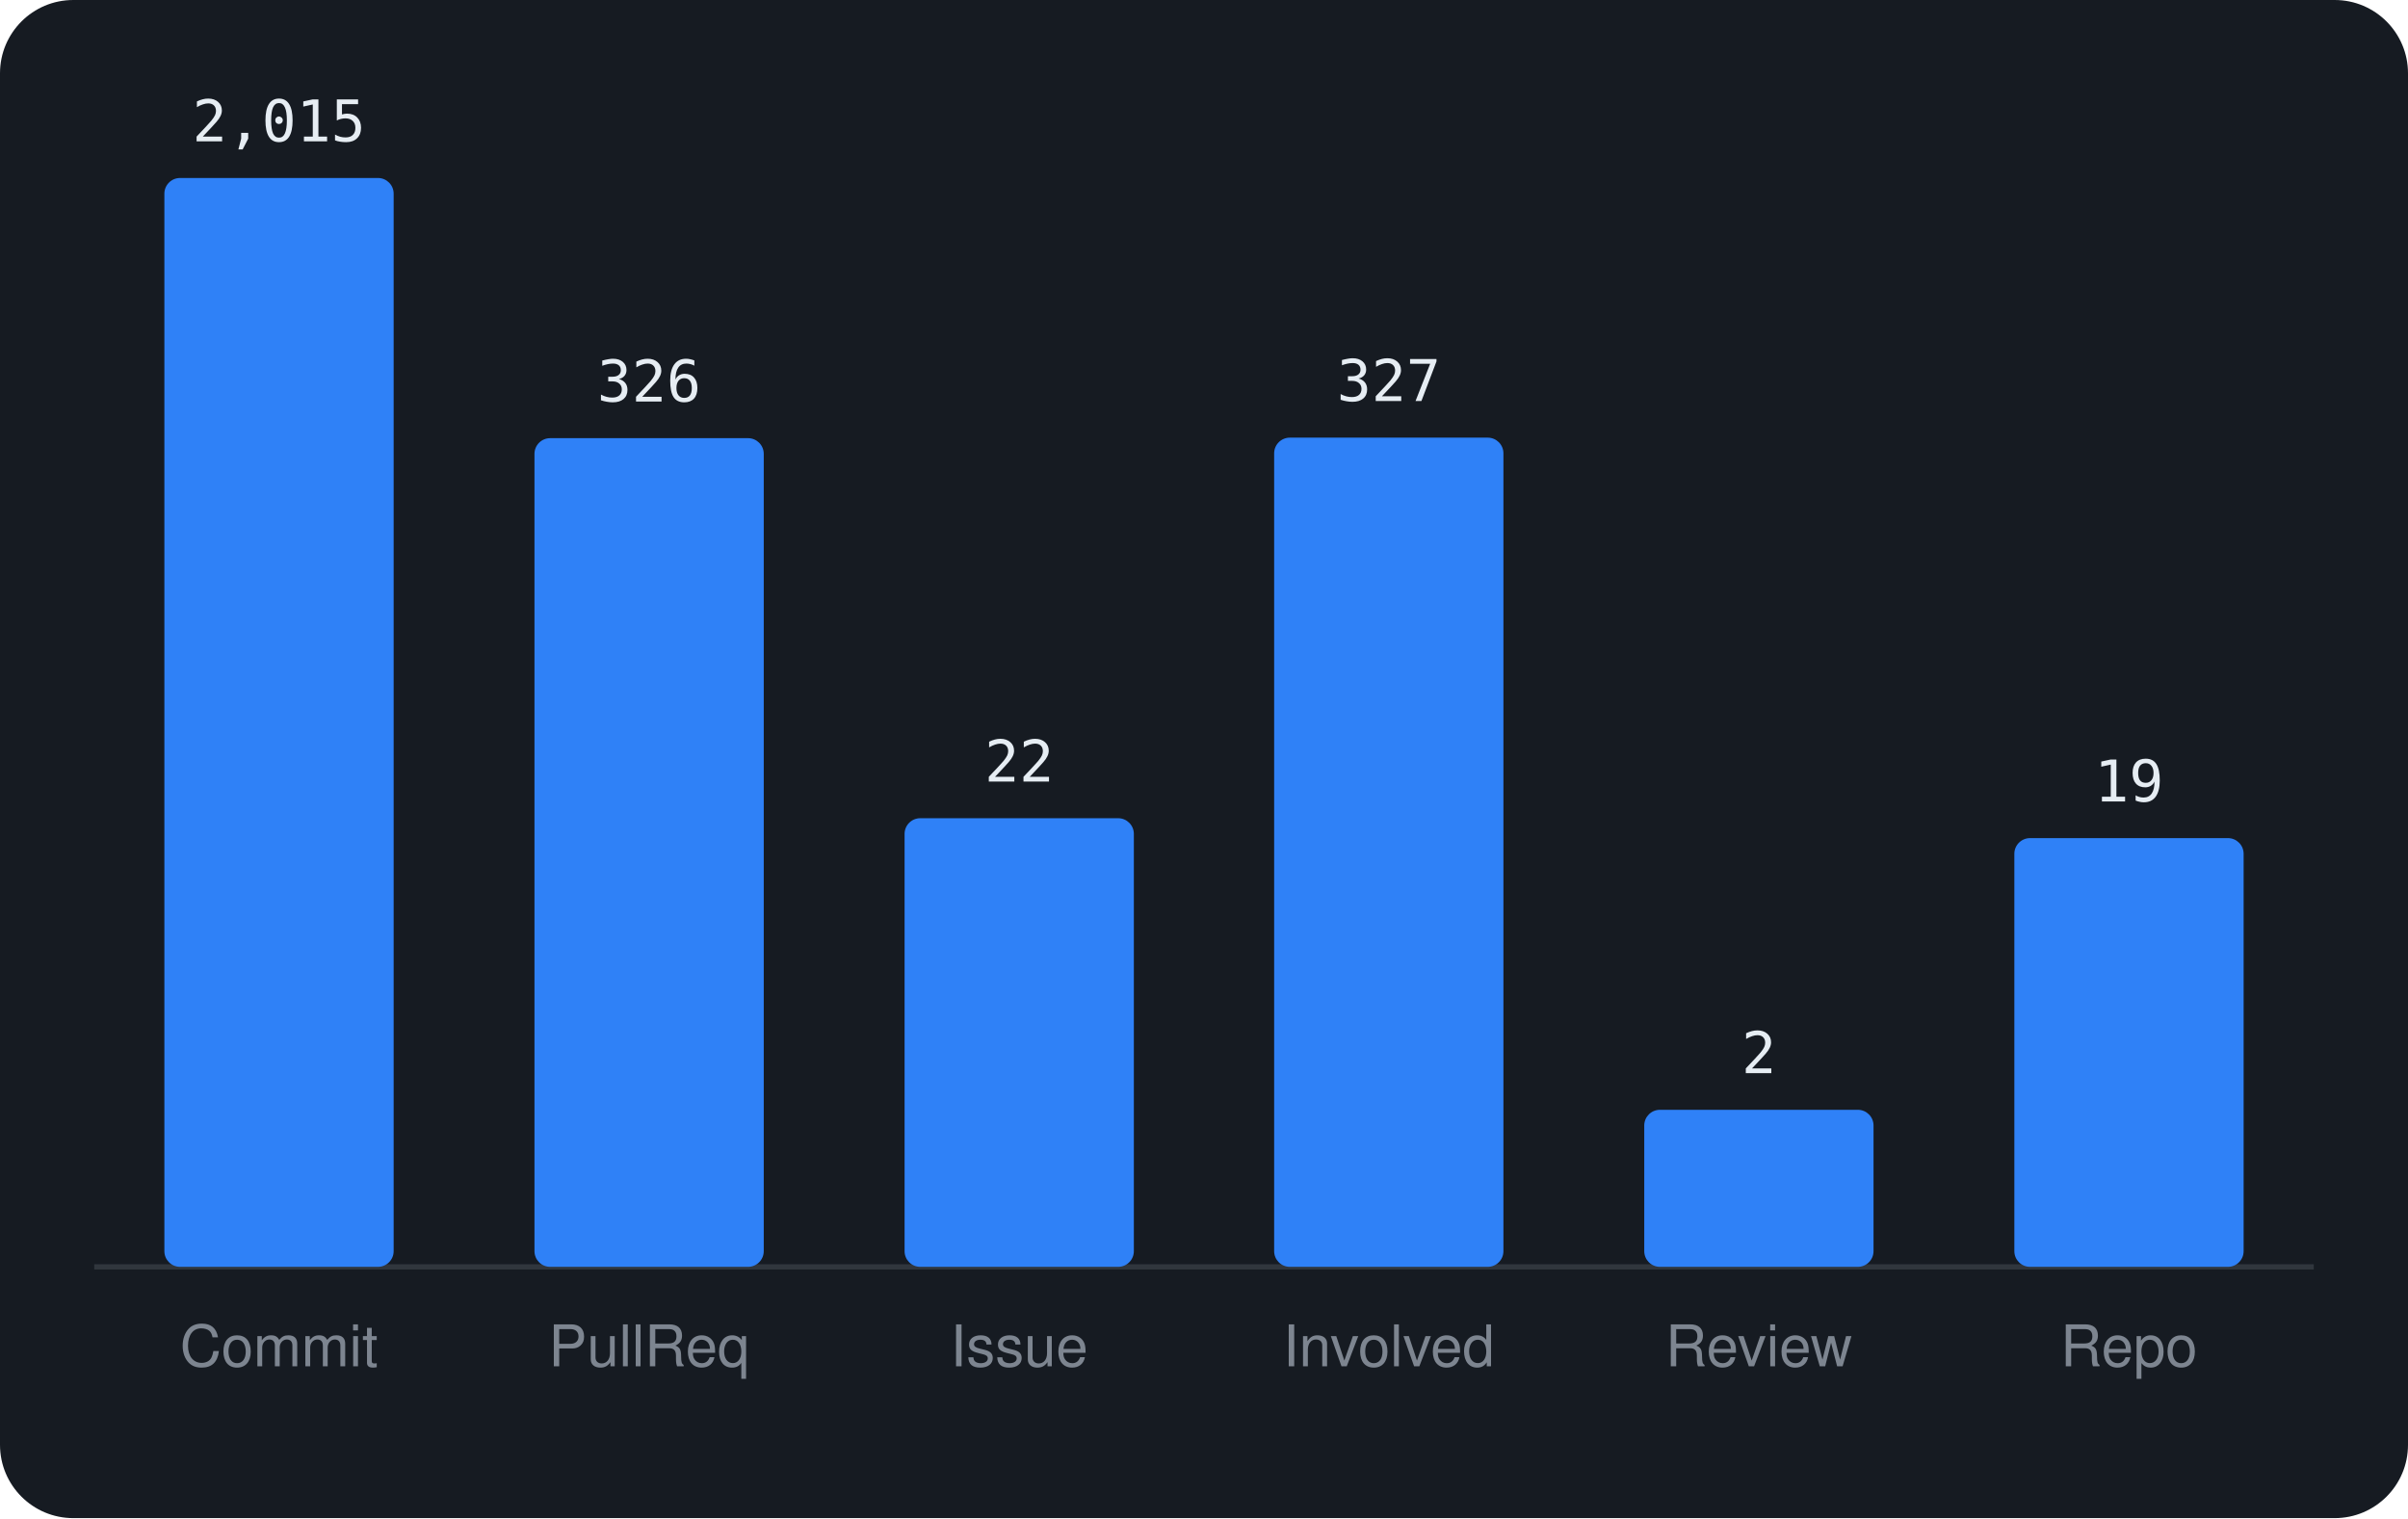
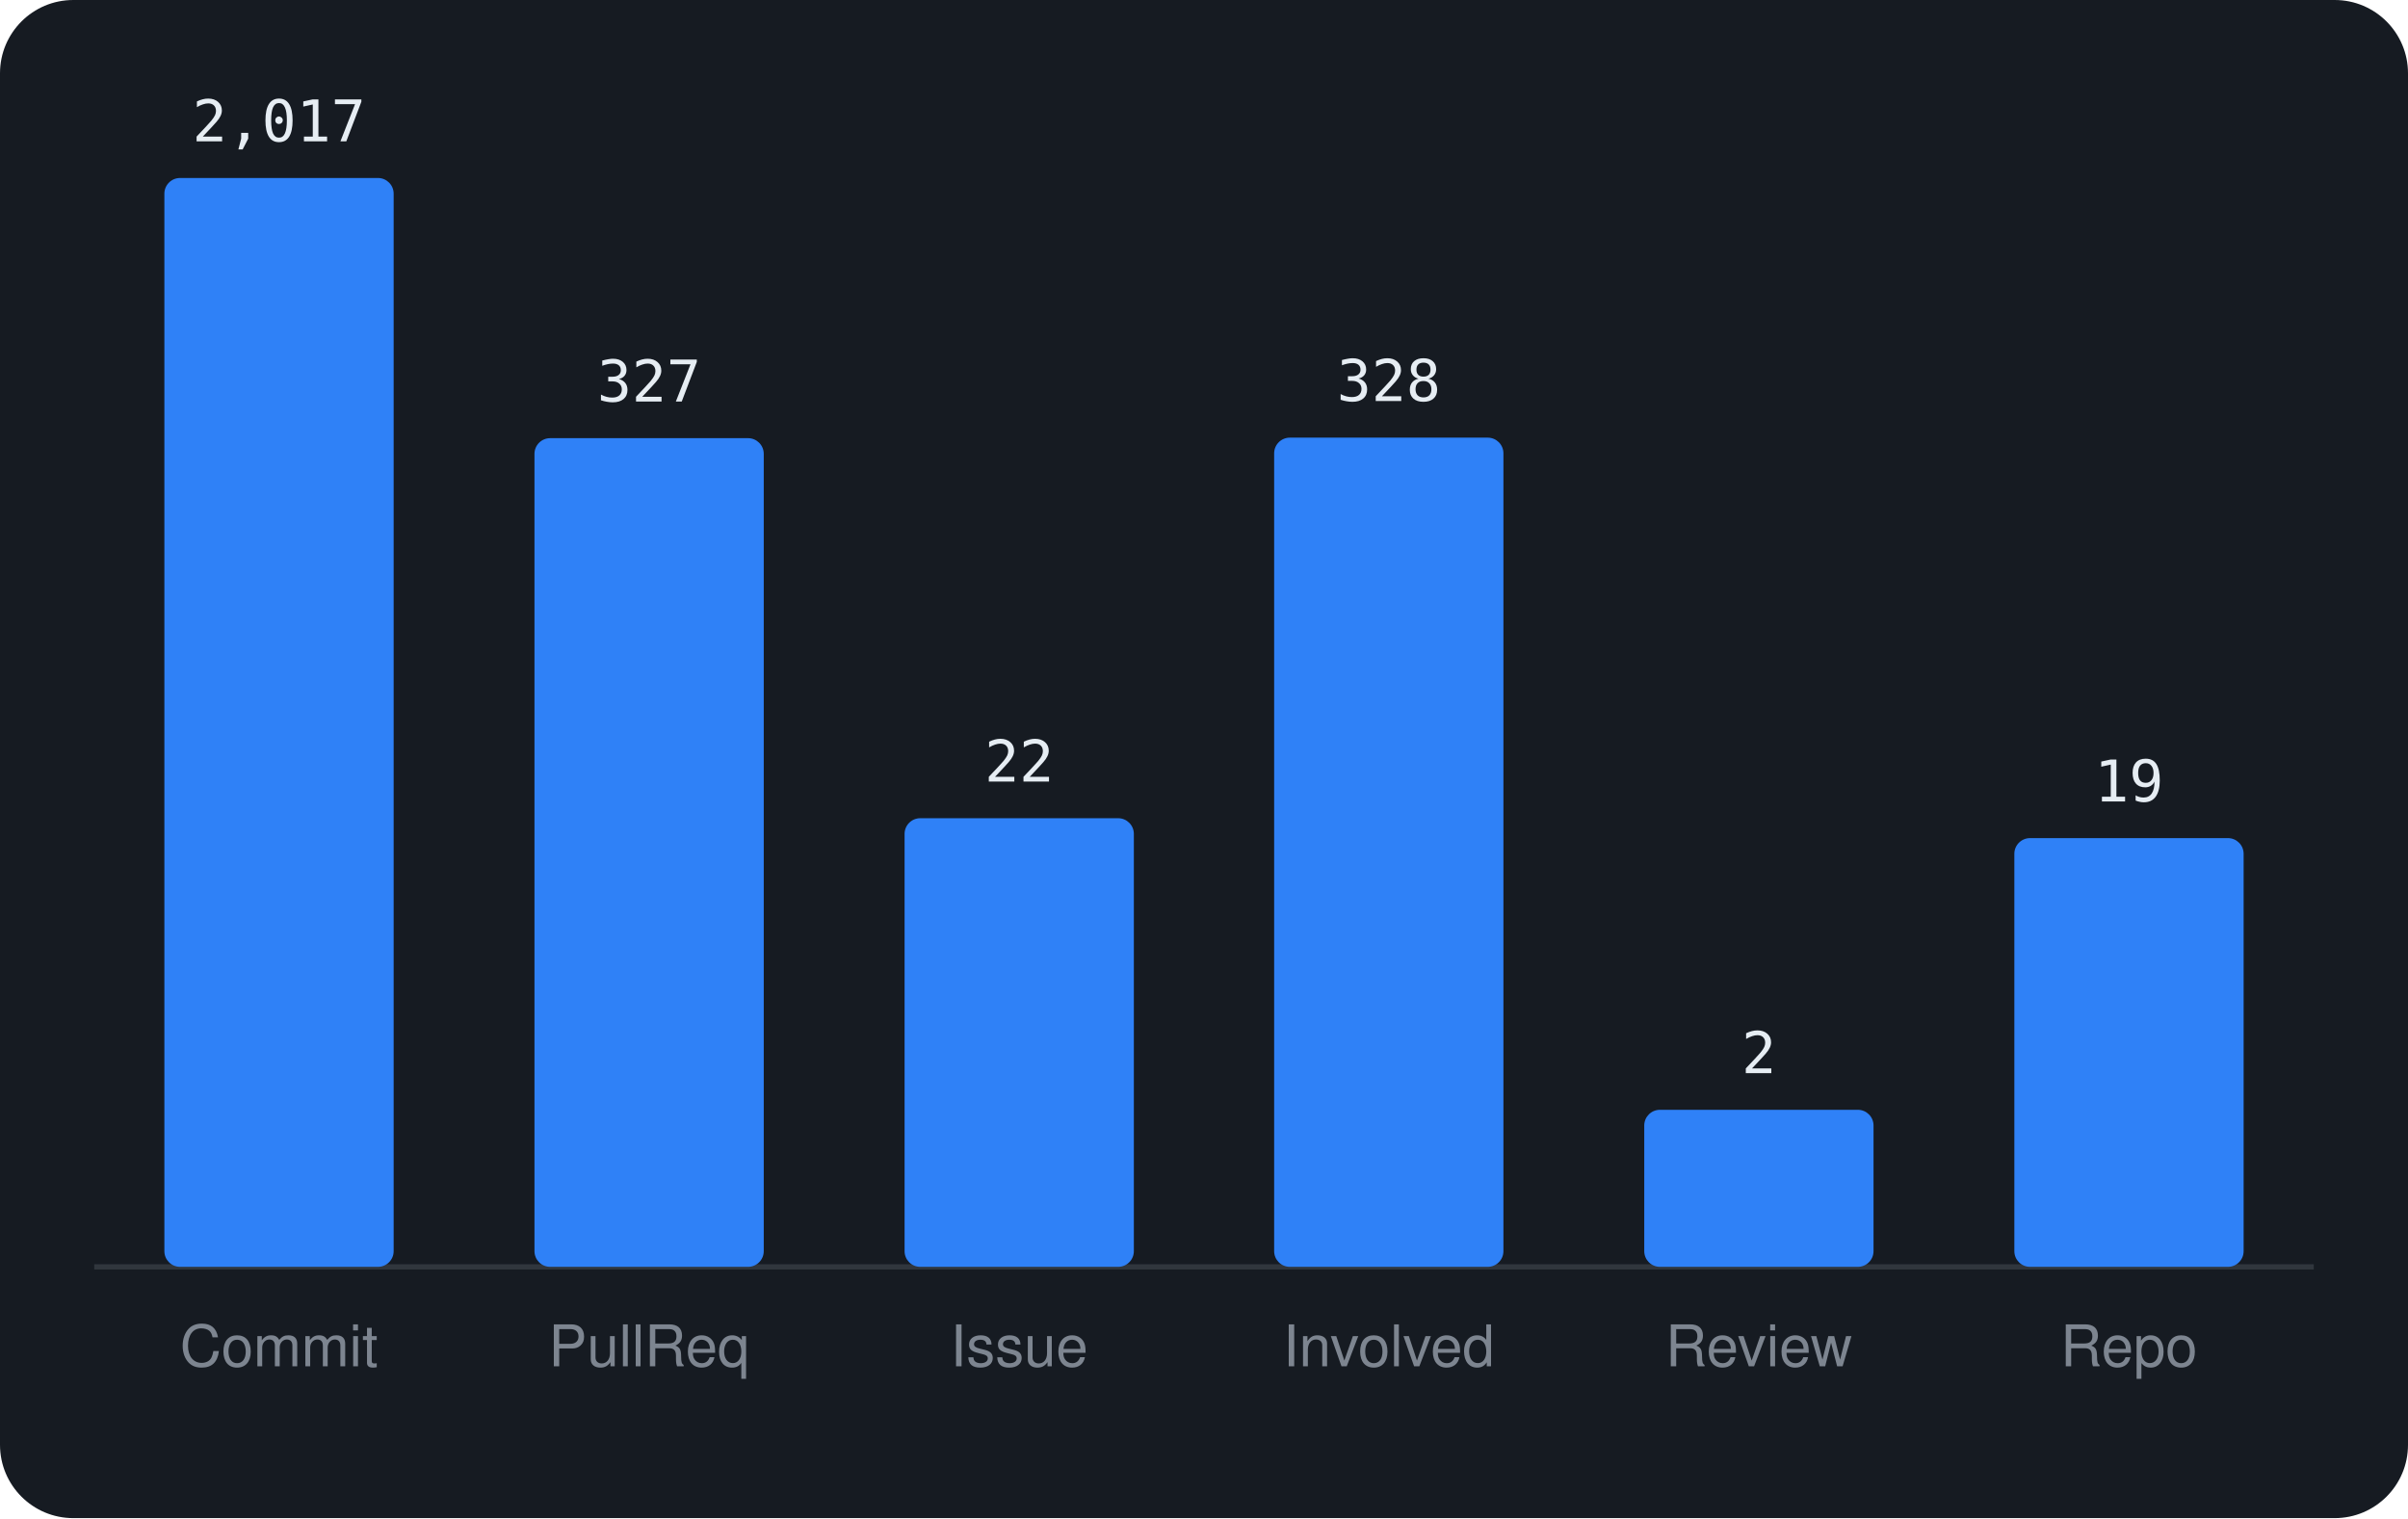
<svg xmlns="http://www.w3.org/2000/svg" viewBox="0 0 460 290" width="460" height="290" font-family="-apple-system,BlinkMacSystemFont,'Segoe UI',Helvetica,Arial,sans-serif">
  <rect width="460" height="290" rx="14" fill="#161b22" />
  <line x1="18" y1="242" x2="442" y2="242" stroke="#30363d" />
  <rect x="31.4" y="34.0" width="43.8" height="208.0" rx="3" fill="#2f81f7" />
-   <text x="53.3" y="27.0" text-anchor="middle" font-size="11" font-family="monospace" fill="#e6edf3">2,015</text>
+   <text x="53.3" y="27.0" text-anchor="middle" font-size="11" font-family="monospace" fill="#e6edf3">2,017</text>
  <text x="53.3" y="261" text-anchor="middle" font-size="11" fill="#7d8590">Commit</text>
  <rect x="102.1" y="83.7" width="43.8" height="158.3" rx="3" fill="#2f81f7" />
-   <text x="124.0" y="76.7" text-anchor="middle" font-size="11" font-family="monospace" fill="#e6edf3">326</text>
+   <text x="124.0" y="76.7" text-anchor="middle" font-size="11" font-family="monospace" fill="#e6edf3">327</text>
  <text x="124.0" y="261" text-anchor="middle" font-size="11" fill="#7d8590">PullReq</text>
  <rect x="172.8" y="156.3" width="43.8" height="85.7" rx="3" fill="#2f81f7" />
  <text x="194.7" y="149.3" text-anchor="middle" font-size="11" font-family="monospace" fill="#e6edf3">22</text>
  <text x="194.7" y="261" text-anchor="middle" font-size="11" fill="#7d8590">Issue</text>
  <rect x="243.4" y="83.6" width="43.8" height="158.4" rx="3" fill="#2f81f7" />
-   <text x="265.3" y="76.6" text-anchor="middle" font-size="11" font-family="monospace" fill="#e6edf3">327</text>
+   <text x="265.3" y="76.6" text-anchor="middle" font-size="11" font-family="monospace" fill="#e6edf3">328</text>
  <text x="265.3" y="261" text-anchor="middle" font-size="11" fill="#7d8590">Involved</text>
  <rect x="314.1" y="212.0" width="43.8" height="30.0" rx="3" fill="#2f81f7" />
  <text x="336.0" y="205.0" text-anchor="middle" font-size="11" font-family="monospace" fill="#e6edf3">2</text>
  <text x="336.0" y="261" text-anchor="middle" font-size="11" fill="#7d8590">Review</text>
  <rect x="384.8" y="160.1" width="43.8" height="81.9" rx="3" fill="#2f81f7" />
  <text x="406.7" y="153.1" text-anchor="middle" font-size="11" font-family="monospace" fill="#e6edf3">19</text>
  <text x="406.7" y="261" text-anchor="middle" font-size="11" fill="#7d8590">Repo</text>
</svg>
